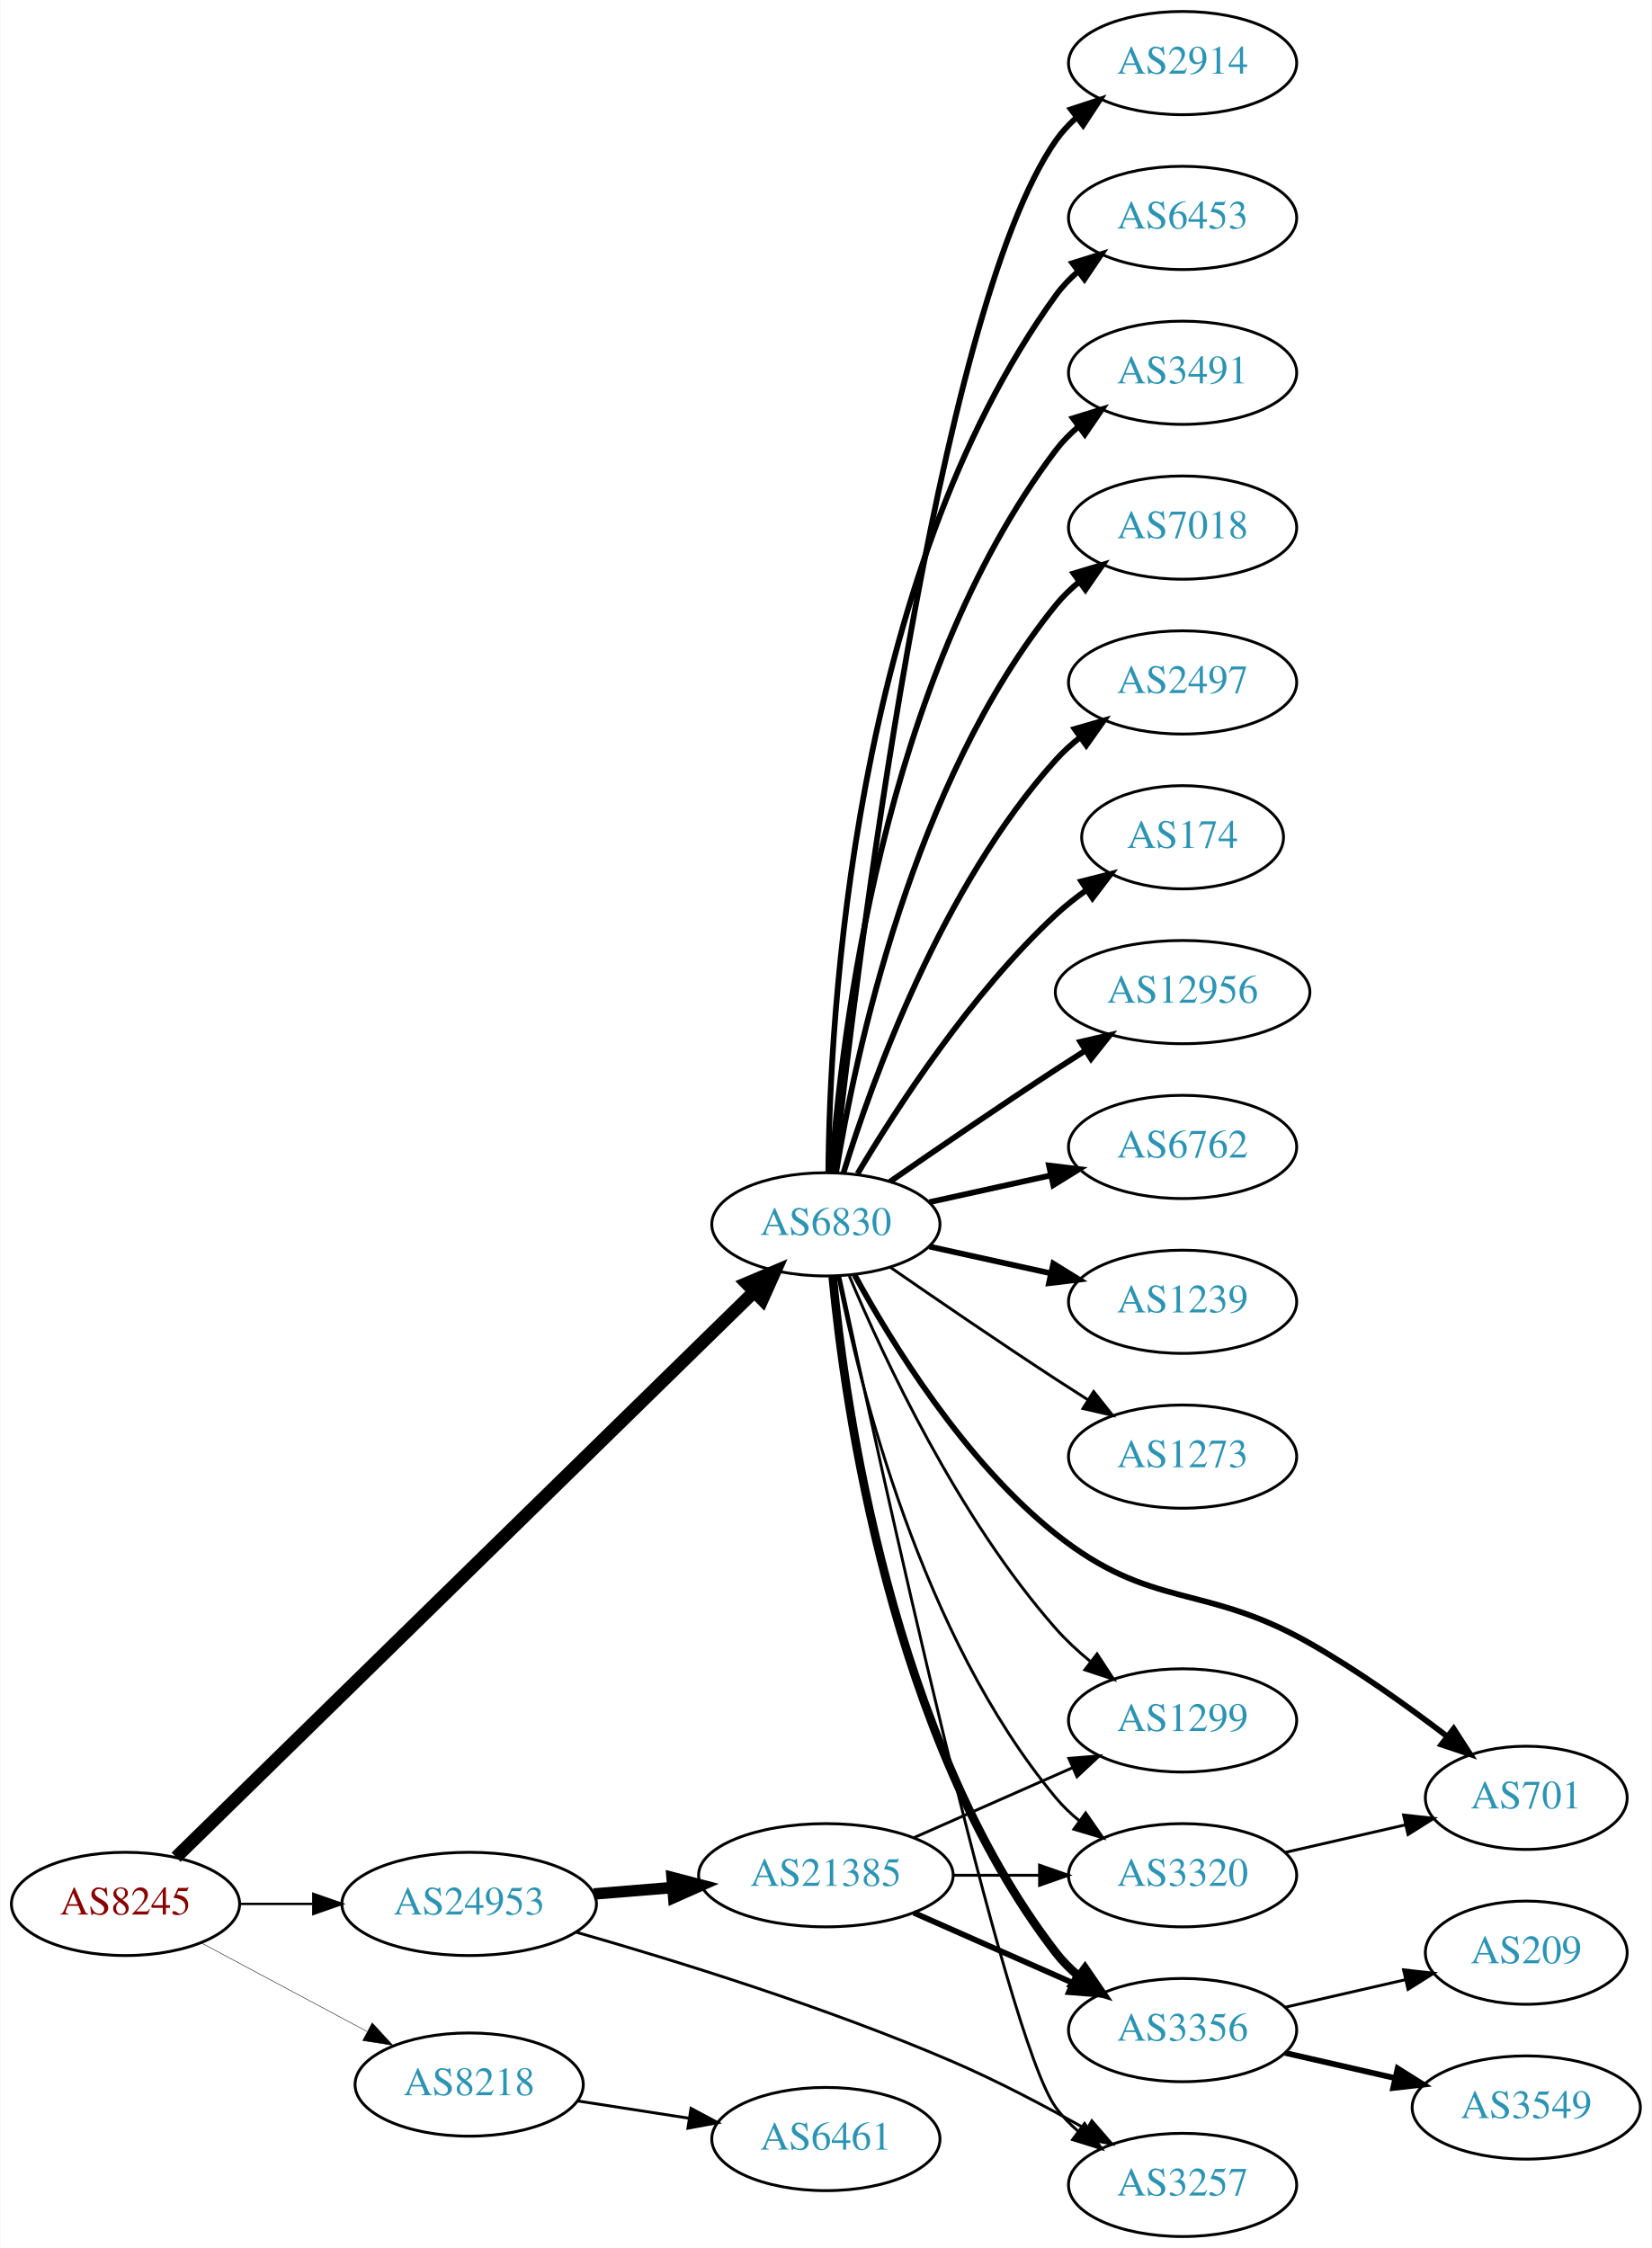
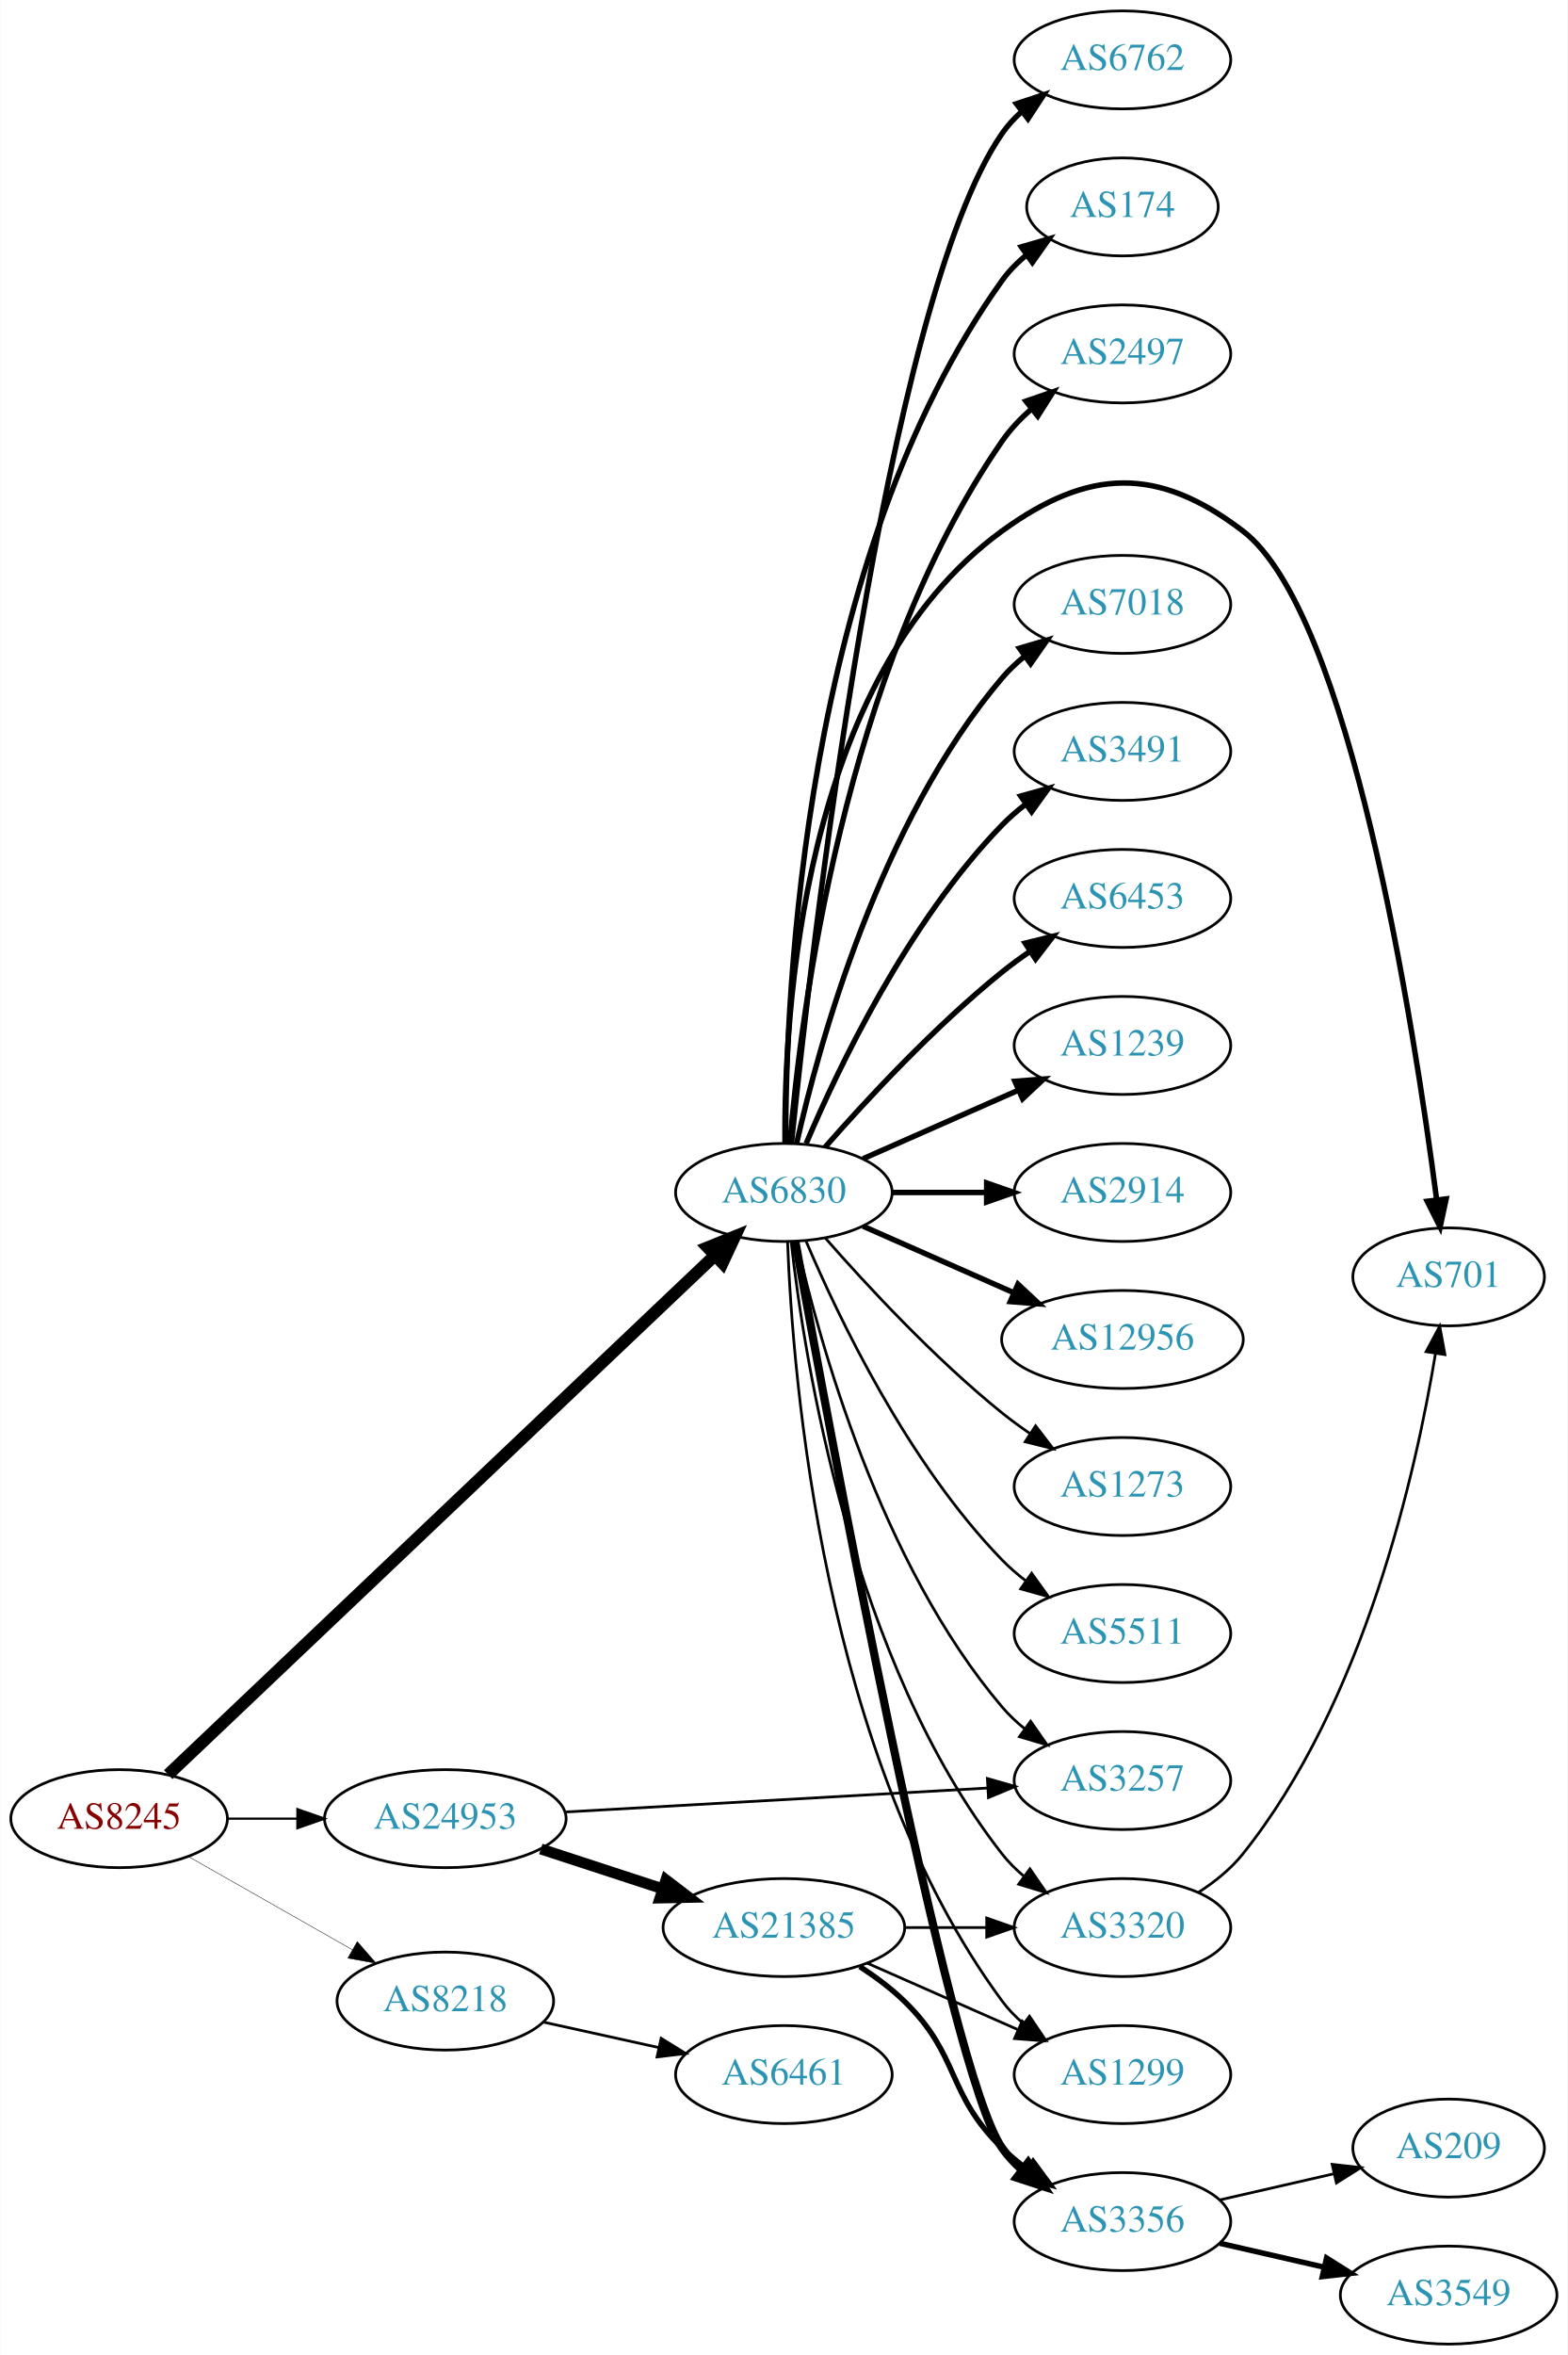
- <svg xmlns="http://www.w3.org/2000/svg" xmlns:xlink="http://www.w3.org/1999/xlink" width="576pt" height="784pt" viewBox="0.00 0.00 575.76 784.00">
-   <g id="graph0" class="graph" transform="scale(1 1) rotate(0) translate(4 780)">
-     <polygon fill="white" stroke="none" points="-4,4 -4,-780 571.762,-780 571.762,4 -4,4" />
+ <svg xmlns="http://www.w3.org/2000/svg" xmlns:xlink="http://www.w3.org/1999/xlink" width="576pt" height="865pt" viewBox="0.00 0.00 575.76 865.00">
+   <g id="graph0" class="graph" transform="scale(1 1) rotate(0) translate(4 861)">
+     <polygon fill="white" stroke="none" points="-4,4 -4,-861 571.762,-861 571.762,4 -4,4" />
    <g id="node1" class="node">
      <g id="a_node1">
        <a xlink:href="/asn/8245" xlink:title="AS8245 ~ Video-Broadcast GmbH [AT]">
-           <ellipse fill="#ffffff" stroke="black" cx="39.647" cy="-116" rx="39.794" ry="18" />
-           <text text-anchor="middle" x="39.647" y="-112.3" font-family="Times,serif" font-size="14.00" fill="#880000">AS8245</text>
+           <ellipse fill="#ffffff" stroke="black" cx="39.647" cy="-193" rx="39.794" ry="18" />
+           <text text-anchor="middle" x="39.647" y="-189.3" font-family="Times,serif" font-size="14.00" fill="#880000">AS8245</text>
        </a>
      </g>
    </g>
    <g id="node2" class="node">
      <g id="a_node2">
        <a xlink:href="/asn/6830" xlink:title="AS6830 ~ LGI-UPC [AT]">
-           <ellipse fill="#ffffff" stroke="black" cx="283.881" cy="-353" rx="39.794" ry="18" />
-           <text text-anchor="middle" x="283.881" y="-349.3" font-family="Times,serif" font-size="14.00" fill="#2c94b3">AS6830</text>
+           <ellipse fill="#ffffff" stroke="black" cx="283.881" cy="-423" rx="39.794" ry="18" />
+           <text text-anchor="middle" x="283.881" y="-419.3" font-family="Times,serif" font-size="14.00" fill="#2c94b3">AS6830</text>
        </a>
      </g>
    </g>
    <g id="edge1" class="edge">
-       <path fill="none" stroke="black" stroke-width="4.5" d="M57.296,-132.29C99.302,-173.388 209.719,-281.419 258.787,-329.426" />
-       <polygon fill="black" stroke="black" stroke-width="4.5" points="256.213,-332.417 266.115,-336.596 261.721,-326.788 256.213,-332.417" />
+       <path fill="none" stroke="black" stroke-width="4.5" d="M57.68,-209.173C99.898,-249.259 209.492,-353.318 258.535,-399.883" />
+       <polygon fill="black" stroke="black" stroke-width="4.5" points="255.903,-402.815 265.867,-406.845 261.326,-397.104 255.903,-402.815" />
    </g>
    <g id="node3" class="node">
      <g id="a_node3">
        <a xlink:href="/asn/8218" xlink:title="AS8218 ~ legacy Neotelecoms [FR]">
-           <ellipse fill="#ffffff" stroke="black" cx="159.489" cy="-53" rx="39.794" ry="18" />
-           <text text-anchor="middle" x="159.489" y="-49.3" font-family="Times,serif" font-size="14.00" fill="#2c94b3">AS8218</text>
+           <ellipse fill="#ffffff" stroke="black" cx="159.489" cy="-126" rx="39.794" ry="18" />
+           <text text-anchor="middle" x="159.489" y="-122.3" font-family="Times,serif" font-size="14.00" fill="#2c94b3">AS8218</text>
        </a>
      </g>
    </g>
    <g id="edge2" class="edge">
-       <path fill="none" stroke="black" stroke-width="0.167" d="M65.927,-102.485C82.82,-93.454 105.262,-81.456 123.818,-71.536" />
-       <polygon fill="black" stroke="black" stroke-width="0.167" points="125.675,-74.511 132.844,-66.71 122.375,-68.338 125.675,-74.511" />
+       <path fill="none" stroke="black" stroke-width="0.161" d="M65.064,-179.118C82.523,-169.191 106.224,-155.716 125.384,-144.822" />
+       <polygon fill="black" stroke="black" stroke-width="0.161" points="127.14,-147.85 134.103,-139.865 123.68,-141.765 127.14,-147.85" />
    </g>
    <g id="node4" class="node">
      <g id="a_node4">
        <a xlink:href="/asn/24953" xlink:title="AS24953 ~ AS MACRO: AS-24953 (customers) [AT]">
-           <ellipse fill="#ffffff" stroke="black" cx="159.489" cy="-116" rx="44.393" ry="18" />
-           <text text-anchor="middle" x="159.489" y="-112.3" font-family="Times,serif" font-size="14.00" fill="#2c94b3">AS24953</text>
+           <ellipse fill="#ffffff" stroke="black" cx="159.489" cy="-193" rx="44.393" ry="18" />
+           <text text-anchor="middle" x="159.489" y="-189.3" font-family="Times,serif" font-size="14.00" fill="#2c94b3">AS24953</text>
        </a>
      </g>
    </g>
    <g id="edge3" class="edge">
-       <path fill="none" stroke="black" stroke-width="0.833" d="M79.559,-116C87.662,-116 96.337,-116 104.863,-116" />
-       <polygon fill="black" stroke="black" stroke-width="0.833" points="105.141,-119.5 115.141,-116 105.141,-112.5 105.141,-119.5" />
+       <path fill="none" stroke="black" stroke-width="0.804" d="M79.559,-193C87.662,-193 96.337,-193 104.863,-193" />
+       <polygon fill="black" stroke="black" stroke-width="0.804" points="105.141,-196.5 115.141,-193 105.141,-189.5 105.141,-196.5" />
    </g>
    <g id="node5" class="node">
      <g id="a_node5">
-         <a xlink:href="/asn/2914" xlink:title="AS2914 ~ NTT America, Inc. [US]">
-           <ellipse fill="#ffffff" stroke="black" cx="408.273" cy="-758" rx="39.794" ry="18" />
-           <text text-anchor="middle" x="408.273" y="-754.3" font-family="Times,serif" font-size="14.00" fill="#2c94b3">AS2914</text>
+         <a xlink:href="/asn/6762" xlink:title="AS6762 ~ TELECOM ITALIA SPARKLE S.p.A. [IT]">
+           <ellipse fill="#ffffff" stroke="black" cx="408.273" cy="-839" rx="39.794" ry="18" />
+           <text text-anchor="middle" x="408.273" y="-835.3" font-family="Times,serif" font-size="14.00" fill="#2c94b3">AS6762</text>
        </a>
      </g>
    </g>
    <g id="edge4" class="edge">
-       <path fill="none" stroke="black" stroke-width="2" d="M286.783,-371.09C294.101,-438.033 322.153,-670.932 364.077,-731 366.051,-733.828 368.426,-736.422 371.034,-738.786" />
-       <polygon fill="black" stroke="black" stroke-width="2" points="369.326,-741.886 379.39,-745.196 373.587,-736.332 369.326,-741.886" />
+       <path fill="none" stroke="black" stroke-width="2" d="M286.67,-441.143C293.685,-509.395 321.061,-749.992 364.077,-812 366.043,-814.834 368.413,-817.431 371.017,-819.798" />
+       <polygon fill="black" stroke="black" stroke-width="2" points="369.304,-822.896 379.367,-826.213 373.569,-817.345 369.304,-822.896" />
    </g>
    <g id="node6" class="node">
      <g id="a_node6">
-         <a xlink:href="/asn/6453" xlink:title="AS6453 ~ TATA COMMUNICATIONS (AMERICA) INC [US]">
-           <ellipse fill="#ffffff" stroke="black" cx="408.273" cy="-704" rx="39.794" ry="18" />
-           <text text-anchor="middle" x="408.273" y="-700.3" font-family="Times,serif" font-size="14.00" fill="#2c94b3">AS6453</text>
+         <a xlink:href="/asn/174" xlink:title="AS174 ~ Cogent Communications [US]">
+           <ellipse fill="#ffffff" stroke="black" cx="408.273" cy="-785" rx="35.194" ry="18" />
+           <text text-anchor="middle" x="408.273" y="-781.3" font-family="Times,serif" font-size="14.00" fill="#2c94b3">AS174</text>
        </a>
      </g>
    </g>
    <g id="edge5" class="edge">
-       <path fill="none" stroke="black" stroke-width="2" d="M284.733,-371.078C285.182,-423.561 292.835,-578.452 364.077,-677 366.279,-680.046 368.941,-682.825 371.848,-685.341" />
-       <polygon fill="black" stroke="black" stroke-width="2" points="369.863,-688.226 379.973,-691.392 374.044,-682.612 369.863,-688.226" />
+       <path fill="none" stroke="black" stroke-width="2" d="M284.549,-441.298C284.47,-495.16 290.763,-655.771 364.077,-758 366.571,-761.477 369.664,-764.603 373.042,-767.388" />
+       <polygon fill="black" stroke="black" stroke-width="2" points="371.116,-770.314 381.29,-773.27 375.18,-764.615 371.116,-770.314" />
    </g>
    <g id="node7" class="node">
      <g id="a_node7">
-         <a xlink:href="/asn/3491" xlink:title="AS3491 ~ PCCW Global, Inc. [US]">
-           <ellipse fill="#ffffff" stroke="black" cx="408.273" cy="-650" rx="39.794" ry="18" />
-           <text text-anchor="middle" x="408.273" y="-646.3" font-family="Times,serif" font-size="14.00" fill="#2c94b3">AS3491</text>
+         <a xlink:href="/asn/2497" xlink:title="AS2497 ~ Internet Initiative Japan Inc. [JP]">
+           <ellipse fill="#ffffff" stroke="black" cx="408.273" cy="-731" rx="39.794" ry="18" />
+           <text text-anchor="middle" x="408.273" y="-727.3" font-family="Times,serif" font-size="14.00" fill="#2c94b3">AS2497</text>
        </a>
      </g>
    </g>
    <g id="edge6" class="edge">
-       <path fill="none" stroke="black" stroke-width="2" d="M285.83,-371.036C289.116,-417.457 303.426,-543.007 364.077,-623 366.348,-625.995 369.056,-628.74 371.992,-631.235" />
-       <polygon fill="black" stroke="black" stroke-width="2" points="370.032,-634.138 380.157,-637.256 374.186,-628.504 370.032,-634.138" />
+       <path fill="none" stroke="black" stroke-width="2" d="M286.096,-441.156C290.013,-487.938 305.701,-614.818 364.077,-699 367.059,-703.3 370.806,-707.251 374.841,-710.8" />
+       <polygon fill="black" stroke="black" stroke-width="2" points="372.813,-713.658 382.828,-717.115 377.155,-708.167 372.813,-713.658" />
    </g>
    <g id="node8" class="node">
      <g id="a_node8">
-         <a xlink:href="/asn/7018" xlink:title="AS7018 ~ AT&amp;T Services, Inc. [US]">
-           <ellipse fill="#ffffff" stroke="black" cx="408.273" cy="-596" rx="39.794" ry="18" />
-           <text text-anchor="middle" x="408.273" y="-592.3" font-family="Times,serif" font-size="14.00" fill="#2c94b3">AS7018</text>
+         <a xlink:href="/asn/701" xlink:title="AS701 ~ UUNET [US]">
+           <ellipse fill="#ffffff" stroke="black" cx="528.116" cy="-392" rx="35.194" ry="18" />
+           <text text-anchor="middle" x="528.116" y="-388.3" font-family="Times,serif" font-size="14.00" fill="#2c94b3">AS701</text>
        </a>
      </g>
    </g>
    <g id="edge7" class="edge">
-       <path fill="none" stroke="black" stroke-width="2" d="M287.462,-371.178C293.917,-410.997 313.988,-507.286 364.077,-569 366.446,-571.918 369.219,-574.612 372.196,-577.075" />
-       <polygon fill="black" stroke="black" stroke-width="2" points="370.271,-580.003 380.418,-583.052 374.387,-574.341 370.271,-580.003" />
+       <path fill="none" stroke="black" stroke-width="2" d="M284.299,-441.043C283.901,-487.678 290.105,-612.306 364.077,-666 395.87,-689.077 421.252,-689.85 452.469,-666 491.819,-635.936 515.377,-484.344 523.697,-420.457" />
+       <polygon fill="black" stroke="black" stroke-width="2" points="527.2,-420.652 524.988,-410.291 520.256,-419.77 527.2,-420.652" />
    </g>
    <g id="node9" class="node">
      <g id="a_node9">
-         <a xlink:href="/asn/2497" xlink:title="AS2497 ~ Internet Initiative Japan Inc. [JP]">
-           <ellipse fill="#ffffff" stroke="black" cx="408.273" cy="-542" rx="39.794" ry="18" />
-           <text text-anchor="middle" x="408.273" y="-538.3" font-family="Times,serif" font-size="14.00" fill="#2c94b3">AS2497</text>
+         <a xlink:href="/asn/7018" xlink:title="AS7018 ~ AT&amp;T Services, Inc. [US]">
+           <ellipse fill="#ffffff" stroke="black" cx="408.273" cy="-639" rx="39.794" ry="18" />
+           <text text-anchor="middle" x="408.273" y="-635.3" font-family="Times,serif" font-size="14.00" fill="#2c94b3">AS7018</text>
        </a>
      </g>
    </g>
    <g id="edge8" class="edge">
-       <path fill="none" stroke="black" stroke-width="2" d="M290.019,-370.94C299.922,-402.979 324.259,-470.812 364.077,-515 366.593,-517.792 369.465,-520.401 372.504,-522.812" />
-       <polygon fill="black" stroke="black" stroke-width="2" points="370.633,-525.776 380.812,-528.715 374.687,-520.07 370.633,-525.776" />
+       <path fill="none" stroke="black" stroke-width="2" d="M288.575,-441.075C296.715,-477.148 319.148,-559.14 364.077,-612 366.511,-614.864 369.328,-617.521 372.333,-619.961" />
+       <polygon fill="black" stroke="black" stroke-width="2" points="370.432,-622.905 380.593,-625.906 374.521,-617.224 370.432,-622.905" />
    </g>
    <g id="node10" class="node">
      <g id="a_node10">
-         <a xlink:href="/asn/174" xlink:title="AS174 ~ Cogent Communications [US]">
-           <ellipse fill="#ffffff" stroke="black" cx="408.273" cy="-488" rx="35.194" ry="18" />
-           <text text-anchor="middle" x="408.273" y="-484.3" font-family="Times,serif" font-size="14.00" fill="#2c94b3">AS174</text>
+         <a xlink:href="/asn/3491" xlink:title="AS3491 ~ PCCW Global, Inc. [US]">
+           <ellipse fill="#ffffff" stroke="black" cx="408.273" cy="-585" rx="39.794" ry="18" />
+           <text text-anchor="middle" x="408.273" y="-581.3" font-family="Times,serif" font-size="14.00" fill="#2c94b3">AS3491</text>
        </a>
      </g>
    </g>
    <g id="edge9" class="edge">
-       <path fill="none" stroke="black" stroke-width="2" d="M294.927,-370.671C308.498,-393.472 334.43,-433.472 364.077,-461 367.374,-464.061 371.067,-466.972 374.868,-469.672" />
-       <polygon fill="black" stroke="black" stroke-width="2" points="372.979,-472.619 383.249,-475.22 376.842,-466.781 372.979,-472.619" />
+       <path fill="none" stroke="black" stroke-width="2" d="M292.072,-440.975C303.839,-468.682 329.413,-522.348 364.077,-558 366.697,-560.695 369.638,-563.239 372.721,-565.608" />
+       <polygon fill="black" stroke="black" stroke-width="2" points="370.887,-568.597 381.089,-571.455 374.896,-562.859 370.887,-568.597" />
    </g>
    <g id="node11" class="node">
      <g id="a_node11">
-         <a xlink:href="/asn/701" xlink:title="AS701 ~ UUNET [US]">
-           <ellipse fill="#ffffff" stroke="black" cx="528.116" cy="-153" rx="35.194" ry="18" />
-           <text text-anchor="middle" x="528.116" y="-149.3" font-family="Times,serif" font-size="14.00" fill="#2c94b3">AS701</text>
+         <a xlink:href="/asn/6453" xlink:title="AS6453 ~ TATA COMMUNICATIONS (AMERICA) INC [US]">
+           <ellipse fill="#ffffff" stroke="black" cx="408.273" cy="-531" rx="39.794" ry="18" />
+           <text text-anchor="middle" x="408.273" y="-527.3" font-family="Times,serif" font-size="14.00" fill="#2c94b3">AS6453</text>
        </a>
      </g>
    </g>
    <g id="edge10" class="edge">
-       <path fill="none" stroke="black" stroke-width="2" d="M293.868,-335.415C306.63,-311.97 332.054,-270.477 364.077,-245 397.541,-218.377 415.278,-228.104 452.469,-207 469.174,-197.521 486.631,-185.054 500.459,-174.487" />
-       <polygon fill="black" stroke="black" stroke-width="2" points="502.809,-177.094 508.561,-168.197 498.516,-171.565 502.809,-177.094" />
+       <path fill="none" stroke="black" stroke-width="2" d="M299.033,-439.663C314.135,-456.894 339.256,-484.024 364.077,-504 367.333,-506.62 370.858,-509.192 374.442,-511.646" />
+       <polygon fill="black" stroke="black" stroke-width="2" points="372.53,-514.577 382.815,-517.121 376.361,-508.719 372.53,-514.577" />
    </g>
    <g id="node12" class="node">
      <g id="a_node12">
-         <a xlink:href="/asn/12956" xlink:title="AS12956 ~ TELXIUS [ES]">
-           <ellipse fill="#ffffff" stroke="black" cx="408.273" cy="-434" rx="44.393" ry="18" />
-           <text text-anchor="middle" x="408.273" y="-430.3" font-family="Times,serif" font-size="14.00" fill="#2c94b3">AS12956</text>
+         <a xlink:href="/asn/1239" xlink:title="AS1239 ~ Sprint [US]">
+           <ellipse fill="#ffffff" stroke="black" cx="408.273" cy="-477" rx="39.794" ry="18" />
+           <text text-anchor="middle" x="408.273" y="-473.3" font-family="Times,serif" font-size="14.00" fill="#2c94b3">AS1239</text>
        </a>
      </g>
    </g>
    <g id="edge11" class="edge">
-       <path fill="none" stroke="black" stroke-width="2" d="M306.238,-367.901C322.089,-378.877 344.292,-394.079 364.077,-407 367.398,-409.169 370.88,-411.406 374.367,-413.621" />
-       <polygon fill="black" stroke="black" stroke-width="2" points="372.623,-416.66 382.949,-419.032 376.356,-410.738 372.623,-416.66" />
+       <path fill="none" stroke="black" stroke-width="2" d="M312.96,-435.389C329.908,-442.866 351.706,-452.483 370.075,-460.588" />
+       <polygon fill="black" stroke="black" stroke-width="2" points="368.763,-463.834 379.325,-464.669 371.589,-457.43 368.763,-463.834" />
    </g>
    <g id="node13" class="node">
      <g id="a_node13">
        <a xlink:href="/asn/3320" xlink:title="AS3320 ~ DTAG [DE]">
-           <ellipse fill="#ffffff" stroke="black" cx="408.273" cy="-126" rx="39.794" ry="18" />
-           <text text-anchor="middle" x="408.273" y="-122.3" font-family="Times,serif" font-size="14.00" fill="#2c94b3">AS3320</text>
+           <ellipse fill="#ffffff" stroke="black" cx="408.273" cy="-153" rx="39.794" ry="18" />
+           <text text-anchor="middle" x="408.273" y="-149.3" font-family="Times,serif" font-size="14.00" fill="#2c94b3">AS3320</text>
        </a>
      </g>
    </g>
    <g id="edge12" class="edge">
-       <path fill="none" stroke="black" d="M288.058,-335.034C295.473,-297.49 316.987,-209.525 364.077,-153 366.483,-150.112 369.281,-147.439 372.273,-144.989" />
-       <polygon fill="black" stroke="black" points="374.463,-147.725 380.517,-139.03 370.362,-142.052 374.463,-147.725" />
+       <path fill="none" stroke="black" d="M286.56,-404.871C291.391,-361.632 308.732,-250.784 364.077,-180 366.392,-177.039 369.129,-174.317 372.084,-171.836" />
+       <polygon fill="black" stroke="black" points="374.278,-174.568 380.275,-165.835 370.14,-168.922 374.278,-174.568" />
    </g>
    <g id="node14" class="node">
      <g id="a_node14">
-         <a xlink:href="/asn/6762" xlink:title="AS6762 ~ TELECOM ITALIA SPARKLE S.p.A. [IT]">
-           <ellipse fill="#ffffff" stroke="black" cx="408.273" cy="-380" rx="39.794" ry="18" />
-           <text text-anchor="middle" x="408.273" y="-376.3" font-family="Times,serif" font-size="14.00" fill="#2c94b3">AS6762</text>
+         <a xlink:href="/asn/2914" xlink:title="AS2914 ~ NTT America, Inc. [US]">
+           <ellipse fill="#ffffff" stroke="black" cx="408.273" cy="-423" rx="39.794" ry="18" />
+           <text text-anchor="middle" x="408.273" y="-419.3" font-family="Times,serif" font-size="14.00" fill="#2c94b3">AS2914</text>
        </a>
      </g>
    </g>
    <g id="edge13" class="edge">
-       <path fill="none" stroke="black" stroke-width="2" d="M319.954,-360.737C333.141,-363.646 348.321,-366.995 362.287,-370.076" />
-       <polygon fill="black" stroke="black" stroke-width="2" points="361.676,-373.525 372.196,-372.262 363.184,-366.69 361.676,-373.525" />
+       <path fill="none" stroke="black" stroke-width="2" d="M323.607,-423C334.545,-423 346.596,-423 358.062,-423" />
+       <polygon fill="black" stroke="black" stroke-width="2" points="358.38,-426.5 368.38,-423 358.38,-419.5 358.38,-426.5" />
    </g>
    <g id="node15" class="node">
      <g id="a_node15">
-         <a xlink:href="/asn/1239" xlink:title="AS1239 ~ Sprint [US]">
-           <ellipse fill="#ffffff" stroke="black" cx="408.273" cy="-326" rx="39.794" ry="18" />
-           <text text-anchor="middle" x="408.273" y="-322.3" font-family="Times,serif" font-size="14.00" fill="#2c94b3">AS1239</text>
+         <a xlink:href="/asn/12956" xlink:title="AS12956 ~ TELXIUS [ES]">
+           <ellipse fill="#ffffff" stroke="black" cx="408.273" cy="-369" rx="44.393" ry="18" />
+           <text text-anchor="middle" x="408.273" y="-365.3" font-family="Times,serif" font-size="14.00" fill="#2c94b3">AS12956</text>
        </a>
      </g>
    </g>
    <g id="edge14" class="edge">
-       <path fill="none" stroke="black" stroke-width="2" d="M319.954,-345.263C333.141,-342.354 348.321,-339.005 362.287,-335.924" />
-       <polygon fill="black" stroke="black" stroke-width="2" points="363.184,-339.31 372.196,-333.738 361.676,-332.475 363.184,-339.31" />
+       <path fill="none" stroke="black" stroke-width="2" d="M312.96,-410.611C329.276,-403.413 350.087,-394.231 368.007,-386.325" />
+       <polygon fill="black" stroke="black" stroke-width="2" points="369.881,-389.323 377.618,-382.084 367.056,-382.919 369.881,-389.323" />
    </g>
    <g id="node16" class="node">
      <g id="a_node16">
-         <a xlink:href="/asn/3257" xlink:title="AS3257 ~ GTT [DE]">
-           <ellipse fill="#ffffff" stroke="black" cx="408.273" cy="-18" rx="39.794" ry="18" />
-           <text text-anchor="middle" x="408.273" y="-14.3" font-family="Times,serif" font-size="14.00" fill="#2c94b3">AS3257</text>
+         <a xlink:href="/asn/3356" xlink:title="AS3356 ~ Level 3 Parent, LLC [US]">
+           <ellipse fill="#ffffff" stroke="black" cx="408.273" cy="-45" rx="39.794" ry="18" />
+           <text text-anchor="middle" x="408.273" y="-41.3" font-family="Times,serif" font-size="14.00" fill="#2c94b3">AS3356</text>
        </a>
      </g>
    </g>
    <g id="edge15" class="edge">
-       <path fill="none" stroke="black" d="M288.695,-334.987C301.988,-272.727 346.425,-69.113 364.077,-45 366.297,-41.967 368.971,-39.197 371.886,-36.686" />
-       <polygon fill="black" stroke="black" points="374.081,-39.416 380.022,-30.643 369.907,-33.797 374.081,-39.416" />
+       <path fill="none" stroke="black" stroke-width="3" d="M288.126,-404.871C300.399,-336.935 344.287,-99.895 364.077,-72 366.073,-69.187 368.463,-66.604 371.081,-64.247" />
+       <polygon fill="black" stroke="black" stroke-width="3" points="373.634,-66.702 379.453,-57.848 369.383,-61.14 373.634,-66.702" />
    </g>
    <g id="node17" class="node">
      <g id="a_node17">
-         <a xlink:href="/asn/3356" xlink:title="AS3356 ~ Level 3 Parent, LLC [US]">
-           <ellipse fill="#ffffff" stroke="black" cx="408.273" cy="-72" rx="39.794" ry="18" />
-           <text text-anchor="middle" x="408.273" y="-68.3" font-family="Times,serif" font-size="14.00" fill="#2c94b3">AS3356</text>
+         <a xlink:href="/asn/1273" xlink:title="AS1273 ~ Vodafone Group PLC [EU]">
+           <ellipse fill="#ffffff" stroke="black" cx="408.273" cy="-315" rx="39.794" ry="18" />
+           <text text-anchor="middle" x="408.273" y="-311.3" font-family="Times,serif" font-size="14.00" fill="#2c94b3">AS1273</text>
        </a>
      </g>
    </g>
    <g id="edge16" class="edge">
-       <path fill="none" stroke="black" stroke-width="3" d="M286.262,-334.724C290.48,-290.026 306.653,-173.419 364.077,-99 366.373,-96.024 369.098,-93.293 372.045,-90.805" />
-       <polygon fill="black" stroke="black" stroke-width="3" points="374.238,-93.537 380.225,-84.795 370.094,-87.896 374.238,-93.537" />
+       <path fill="none" stroke="black" d="M299.033,-406.337C314.135,-389.106 339.256,-361.976 364.077,-342 367.333,-339.38 370.858,-336.808 374.442,-334.354" />
+       <polygon fill="black" stroke="black" points="376.361,-337.281 382.815,-328.879 372.53,-331.423 376.361,-337.281" />
    </g>
    <g id="node18" class="node">
      <g id="a_node18">
-         <a xlink:href="/asn/1273" xlink:title="AS1273 ~ Vodafone Group PLC [EU]">
-           <ellipse fill="#ffffff" stroke="black" cx="408.273" cy="-272" rx="39.794" ry="18" />
-           <text text-anchor="middle" x="408.273" y="-268.3" font-family="Times,serif" font-size="14.00" fill="#2c94b3">AS1273</text>
+         <a xlink:href="/asn/1299" xlink:title="AS1299 ~ Telia Carrier [EU]">
+           <ellipse fill="#ffffff" stroke="black" cx="408.273" cy="-99" rx="39.794" ry="18" />
+           <text text-anchor="middle" x="408.273" y="-95.3" font-family="Times,serif" font-size="14.00" fill="#2c94b3">AS1299</text>
        </a>
      </g>
    </g>
    <g id="edge17" class="edge">
-       <path fill="none" stroke="black" d="M306.238,-338.099C322.089,-327.123 344.292,-311.921 364.077,-299 367.659,-296.661 371.43,-294.241 375.19,-291.856" />
-       <polygon fill="black" stroke="black" points="377.252,-294.693 383.851,-286.404 373.523,-288.769 377.252,-294.693" />
+       <path fill="none" stroke="black" d="M285.233,-405.007C287.059,-355.543 298.113,-215.27 364.077,-126 366.311,-122.977 368.994,-120.214 371.914,-117.707" />
+       <polygon fill="black" stroke="black" points="374.109,-120.437 380.058,-111.669 369.94,-114.814 374.109,-120.437" />
    </g>
    <g id="node19" class="node">
      <g id="a_node19">
-         <a xlink:href="/asn/1299" xlink:title="AS1299 ~ Telia Carrier [EU]">
-           <ellipse fill="#ffffff" stroke="black" cx="408.273" cy="-180" rx="39.794" ry="18" />
-           <text text-anchor="middle" x="408.273" y="-176.3" font-family="Times,serif" font-size="14.00" fill="#2c94b3">AS1299</text>
+         <a xlink:href="/asn/3257" xlink:title="AS3257 ~ GTT [DE]">
+           <ellipse fill="#ffffff" stroke="black" cx="408.273" cy="-207" rx="39.794" ry="18" />
+           <text text-anchor="middle" x="408.273" y="-203.3" font-family="Times,serif" font-size="14.00" fill="#2c94b3">AS3257</text>
        </a>
      </g>
    </g>
    <g id="edge18" class="edge">
-       <path fill="none" stroke="black" d="M292.045,-335.01C303.949,-306.64 329.917,-250.754 364.077,-212 367.612,-207.99 371.728,-204.172 375.988,-200.661" />
-       <polygon fill="black" stroke="black" points="378.445,-203.187 384.241,-194.319 374.18,-197.637 378.445,-203.187" />
+       <path fill="none" stroke="black" d="M288.575,-404.925C296.715,-368.852 319.148,-286.86 364.077,-234 366.511,-231.136 369.328,-228.479 372.333,-226.039" />
+       <polygon fill="black" stroke="black" points="374.521,-228.776 380.593,-220.094 370.432,-223.095 374.521,-228.776" />
    </g>
    <g id="node20" class="node">
      <g id="a_node20">
-         <a xlink:href="/asn/6461" xlink:title="AS6461 ~ Zayo Bandwidth [US]">
-           <ellipse fill="#ffffff" stroke="black" cx="283.881" cy="-34" rx="39.794" ry="18" />
-           <text text-anchor="middle" x="283.881" y="-30.3" font-family="Times,serif" font-size="14.00" fill="#2c94b3">AS6461</text>
+         <a xlink:href="/asn/5511" xlink:title="AS5511 ~ Orange S.A. [FR]">
+           <ellipse fill="#ffffff" stroke="black" cx="408.273" cy="-261" rx="39.794" ry="18" />
+           <text text-anchor="middle" x="408.273" y="-257.3" font-family="Times,serif" font-size="14.00" fill="#2c94b3">AS5511</text>
        </a>
      </g>
    </g>
    <g id="edge19" class="edge">
-       <path fill="none" stroke="black" d="M197.211,-47.299C209.434,-45.402 223.217,-43.262 236.097,-41.263" />
-       <polygon fill="black" stroke="black" points="236.841,-44.689 246.185,-39.697 235.767,-37.772 236.841,-44.689" />
-     </g>
-     <g id="edge21" class="edge">
-       <path fill="none" stroke="black" d="M196.817,-106.136C231.24,-96.311 284.074,-79.982 328.077,-61 343.868,-54.188 360.7,-45.298 374.767,-37.371" />
-       <polygon fill="black" stroke="black" points="376.632,-40.336 383.573,-32.331 373.155,-34.26 376.632,-40.336" />
+       <path fill="none" stroke="black" d="M292.072,-405.025C303.839,-377.318 329.413,-323.652 364.077,-288 366.697,-285.305 369.638,-282.761 372.721,-280.392" />
+       <polygon fill="black" stroke="black" points="374.896,-283.141 381.089,-274.545 370.887,-277.403 374.896,-283.141" />
    </g>
    <g id="node21" class="node">
      <g id="a_node21">
-         <a xlink:href="/asn/21385" xlink:title="AS21385 ~ Trusted Network GmbH [DE]">
-           <ellipse fill="#ffffff" stroke="black" cx="283.881" cy="-126" rx="44.393" ry="18" />
-           <text text-anchor="middle" x="283.881" y="-122.3" font-family="Times,serif" font-size="14.00" fill="#2c94b3">AS21385</text>
+         <a xlink:href="/asn/6461" xlink:title="AS6461 ~ Zayo Bandwidth [US]">
+           <ellipse fill="#ffffff" stroke="black" cx="283.881" cy="-99" rx="39.794" ry="18" />
+           <text text-anchor="middle" x="283.881" y="-95.3" font-family="Times,serif" font-size="14.00" fill="#2c94b3">AS6461</text>
        </a>
      </g>
    </g>
    <g id="edge20" class="edge">
-       <path fill="none" stroke="black" stroke-width="4" d="M202.952,-119.469C211.781,-120.191 221.186,-120.959 230.328,-121.706" />
-       <polygon fill="black" stroke="black" stroke-width="4" points="230.241,-125.211 240.493,-122.537 230.811,-118.234 230.241,-125.211" />
-     </g>
-     <g id="edge27" class="edge">
-       <path fill="none" stroke="black" d="M443.993,-133.955C457.085,-136.955 472.107,-140.396 485.748,-143.522" />
-       <polygon fill="black" stroke="black" points="485.326,-147.016 495.855,-145.838 486.89,-140.193 485.326,-147.016" />
+       <path fill="none" stroke="black" d="M195.562,-118.263C208.749,-115.354 223.929,-112.005 237.894,-108.924" />
+       <polygon fill="black" stroke="black" points="238.792,-112.31 247.803,-106.738 237.284,-105.475 238.792,-112.31" />
+     </g>
+     <g id="edge21" class="edge">
+       <path fill="none" stroke="black" d="M203.476,-195.439C246.779,-197.895 313.484,-201.679 358.682,-204.243" />
+       <polygon fill="black" stroke="black" points="358.65,-207.747 368.832,-204.819 359.046,-200.758 358.65,-207.747" />
    </g>
    <g id="node22" class="node">
      <g id="a_node22">
-         <a xlink:href="/asn/3549" xlink:title="AS3549 ~ Level 3 Parent, LLC [US]">
-           <ellipse fill="#ffffff" stroke="black" cx="528.116" cy="-45" rx="39.794" ry="18" />
-           <text text-anchor="middle" x="528.116" y="-41.3" font-family="Times,serif" font-size="14.00" fill="#2c94b3">AS3549</text>
-         </a>
-       </g>
-     </g>
-     <g id="edge25" class="edge">
-       <path fill="none" stroke="black" stroke-width="2" d="M443.993,-64.045C455.993,-61.296 469.613,-58.175 482.306,-55.267" />
-       <polygon fill="black" stroke="black" stroke-width="2" points="483.272,-58.636 492.238,-52.991 481.708,-51.813 483.272,-58.636" />
+         <a xlink:href="/asn/21385" xlink:title="AS21385 ~ Trusted Network GmbH [DE]">
+           <ellipse fill="#ffffff" stroke="black" cx="283.881" cy="-153" rx="44.393" ry="18" />
+           <text text-anchor="middle" x="283.881" y="-149.3" font-family="Times,serif" font-size="14.00" fill="#2c94b3">AS21385</text>
+         </a>
+       </g>
+     </g>
+     <g id="edge22" class="edge">
+       <path fill="none" stroke="black" stroke-width="4" d="M194.582,-181.858C208.375,-177.35 224.47,-172.09 239.112,-167.305" />
+       <polygon fill="black" stroke="black" stroke-width="4" points="240.553,-170.516 248.971,-164.082 238.378,-163.862 240.553,-170.516" />
+     </g>
+     <g id="edge28" class="edge">
+       <path fill="none" stroke="black" d="M436.179,-165.908C442.169,-169.771 448.046,-174.478 452.469,-180 497.204,-235.848 516.152,-320.468 523.303,-363.982" />
+       <polygon fill="black" stroke="black" points="519.845,-364.524 524.839,-373.868 526.762,-363.449 519.845,-364.524" />
    </g>
    <g id="node23" class="node">
      <g id="a_node23">
+         <a xlink:href="/asn/3549" xlink:title="AS3549 ~ Level 3 Parent, LLC [US]">
+           <ellipse fill="#ffffff" stroke="black" cx="528.116" cy="-18" rx="39.794" ry="18" />
+           <text text-anchor="middle" x="528.116" y="-14.3" font-family="Times,serif" font-size="14.00" fill="#2c94b3">AS3549</text>
+         </a>
+       </g>
+     </g>
+     <g id="edge26" class="edge">
+       <path fill="none" stroke="black" stroke-width="2" d="M443.993,-37.045C455.993,-34.296 469.613,-31.175 482.306,-28.267" />
+       <polygon fill="black" stroke="black" stroke-width="2" points="483.272,-31.636 492.238,-25.991 481.708,-24.813 483.272,-31.636" />
+     </g>
+     <g id="node24" class="node">
+       <g id="a_node24">
        <a xlink:href="/asn/209" xlink:title="AS209 ~ CenturyLink Communications, LLC [US]">
-           <ellipse fill="#ffffff" stroke="black" cx="528.116" cy="-99" rx="35.194" ry="18" />
-           <text text-anchor="middle" x="528.116" y="-95.3" font-family="Times,serif" font-size="14.00" fill="#2c94b3">AS209</text>
-         </a>
-       </g>
-     </g>
-     <g id="edge26" class="edge">
-       <path fill="none" stroke="black" d="M443.993,-79.955C457.085,-82.955 472.107,-86.397 485.748,-89.522" />
-       <polygon fill="black" stroke="black" points="485.326,-93.016 495.855,-91.838 486.89,-86.193 485.326,-93.016" />
+           <ellipse fill="#ffffff" stroke="black" cx="528.116" cy="-72" rx="35.194" ry="18" />
+           <text text-anchor="middle" x="528.116" y="-68.3" font-family="Times,serif" font-size="14.00" fill="#2c94b3">AS209</text>
+         </a>
+       </g>
+     </g>
+     <g id="edge27" class="edge">
+       <path fill="none" stroke="black" d="M443.993,-52.955C457.085,-55.955 472.107,-59.397 485.748,-62.522" />
+       <polygon fill="black" stroke="black" points="485.326,-66.016 495.855,-64.838 486.89,-59.193 485.326,-66.016" />
+     </g>
+     <g id="edge25" class="edge">
+       <path fill="none" stroke="black" d="M328.377,-153C338.066,-153 348.403,-153 358.295,-153" />
+       <polygon fill="black" stroke="black" points="358.398,-156.5 368.398,-153 358.398,-149.5 358.398,-156.5" />
+     </g>
+     <g id="edge23" class="edge">
+       <path fill="none" stroke="black" stroke-width="2" d="M311.765,-138.671C317.489,-134.964 323.255,-130.682 328.077,-126 348.771,-105.906 343.384,-92.094 364.077,-72 366.922,-69.237 370.096,-66.614 373.396,-64.166" />
+       <polygon fill="black" stroke="black" stroke-width="2" points="375.462,-66.993 381.744,-58.462 371.513,-61.214 375.462,-66.993" />
    </g>
    <g id="edge24" class="edge">
-       <path fill="none" stroke="black" d="M328.377,-126C338.066,-126 348.403,-126 358.295,-126" />
-       <polygon fill="black" stroke="black" points="358.398,-129.5 368.398,-126 358.398,-122.5 358.398,-129.5" />
-     </g>
-     <g id="edge23" class="edge">
-       <path fill="none" stroke="black" stroke-width="2" d="M314.509,-112.928C331.103,-105.607 351.963,-96.403 369.696,-88.579" />
-       <polygon fill="black" stroke="black" stroke-width="2" points="371.443,-91.634 379.18,-84.395 368.618,-85.23 371.443,-91.634" />
-     </g>
-     <g id="edge22" class="edge">
-       <path fill="none" stroke="black" d="M314.509,-139.072C331.103,-146.393 351.963,-155.597 369.696,-163.421" />
-       <polygon fill="black" stroke="black" points="368.618,-166.77 379.18,-167.605 371.443,-160.366 368.618,-166.77" />
+       <path fill="none" stroke="black" d="M314.509,-139.928C331.103,-132.607 351.963,-123.403 369.696,-115.579" />
+       <polygon fill="black" stroke="black" points="371.443,-118.634 379.18,-111.395 368.618,-112.23 371.443,-118.634" />
    </g>
  </g>
</svg>
